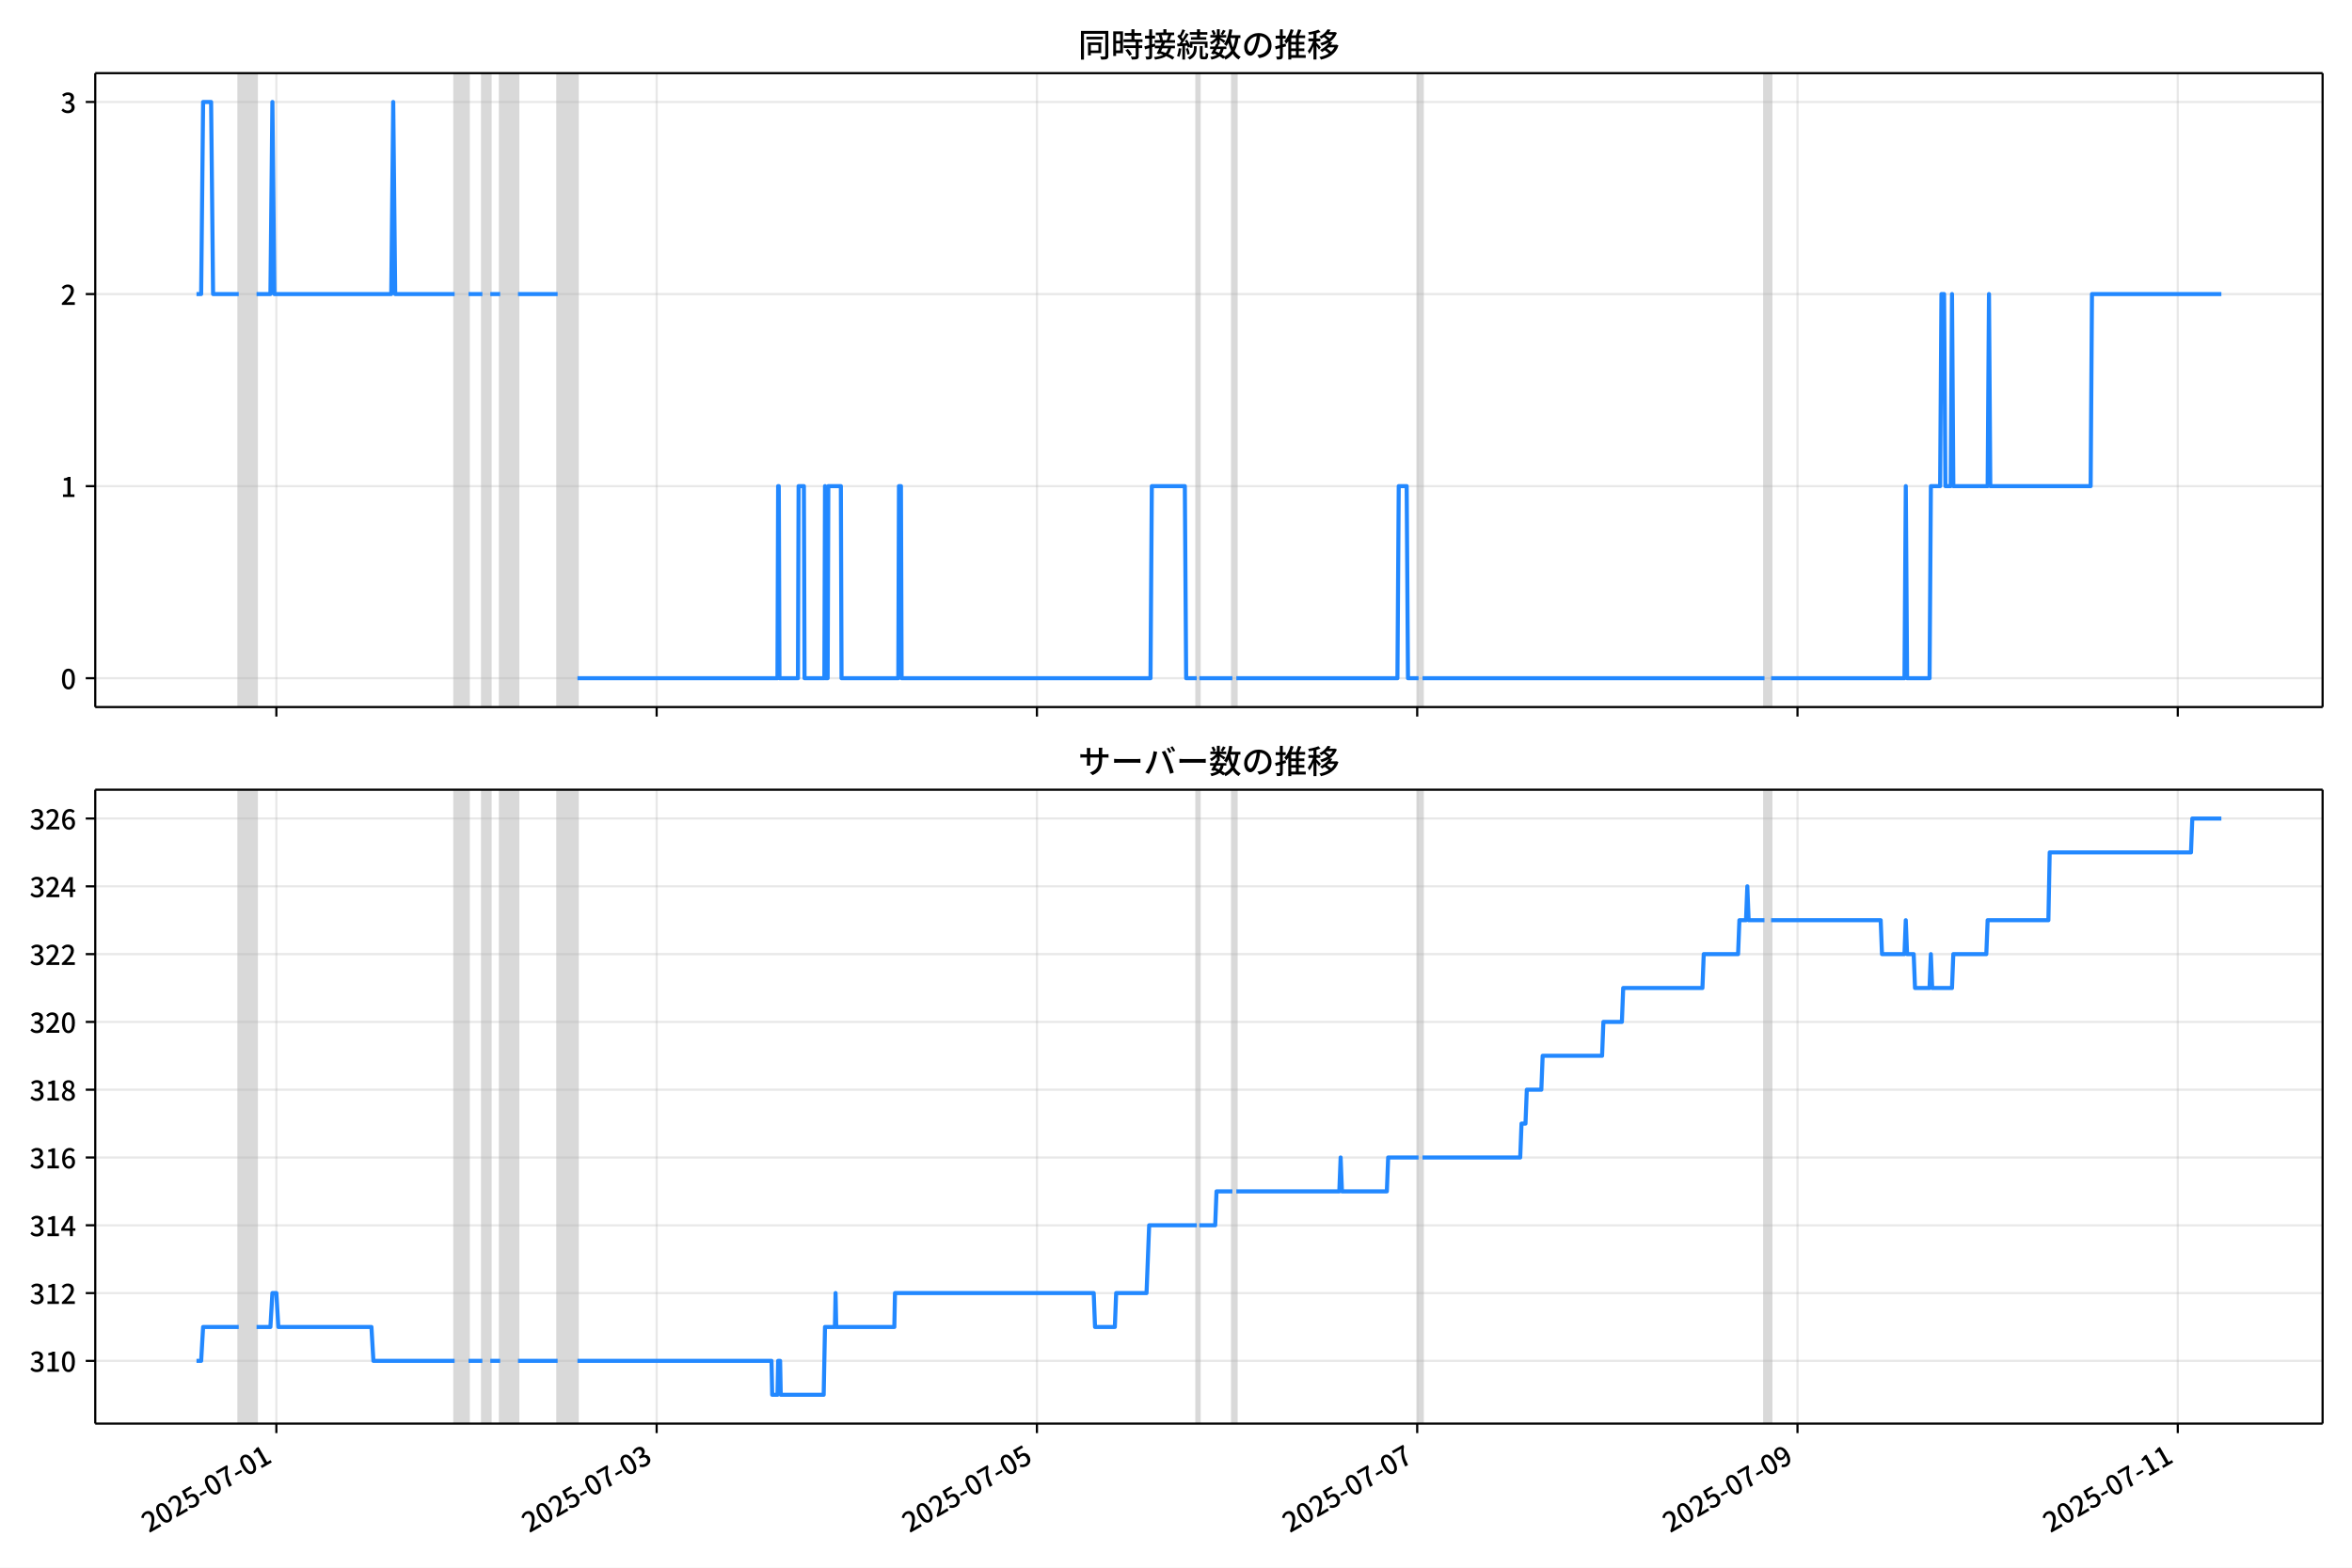
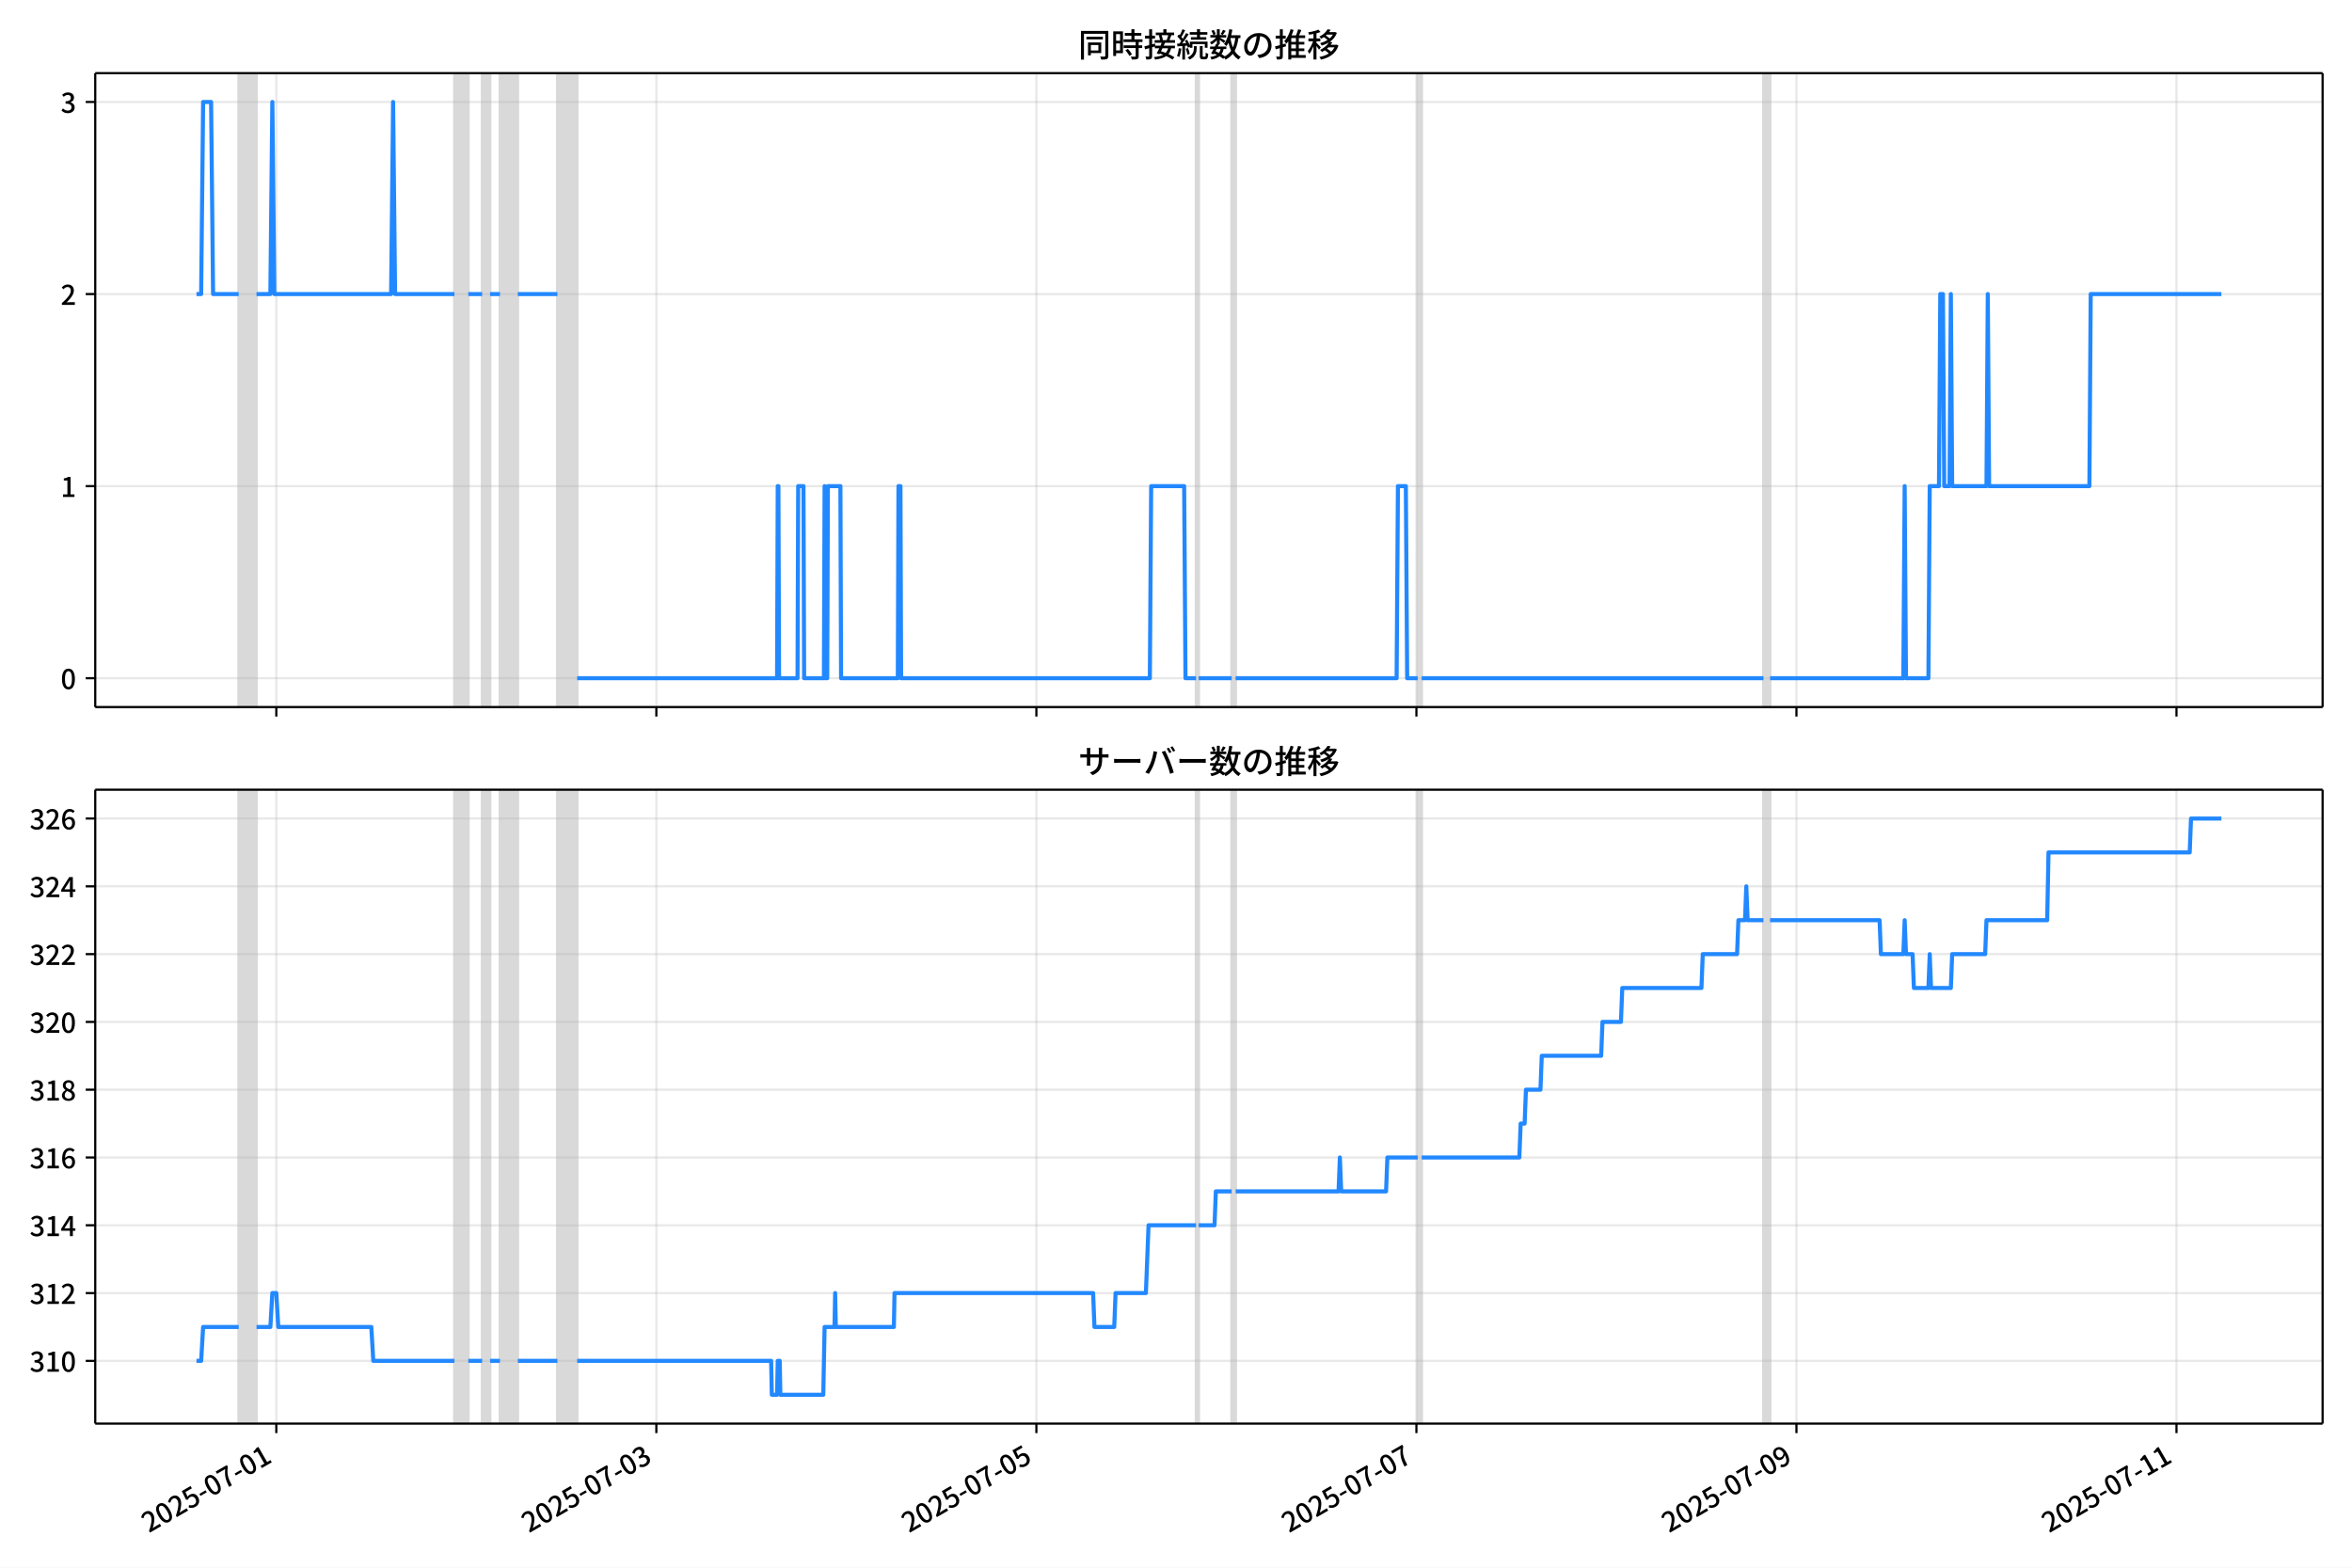
<svg xmlns="http://www.w3.org/2000/svg" xmlns:xlink="http://www.w3.org/1999/xlink" version="1.1" viewBox="0 0 864 576">
  <defs>
    <style type="text/css">*{stroke-linejoin: round; stroke-linecap: butt}</style>
  </defs>
  <g id="aa">
    <g id="ab">
      <path d="m0 576h864v-576h-864z" fill="#fff" />
    </g>
    <g id="ac">
      <g id="ad">
        <path d="m34.99 259.78h818.21v-232.9h-818.21z" fill="#fff" />
      </g>
      <g id="ae">
-         <path d="m87.696 259.78h6.548v-232.9h-6.548z" clip-path="url(#b)" fill="#808080" opacity=".3" stroke="#808080" />
+         <path d="m87.686 259.78h6.544v-232.9h-6.544z" clip-path="url(#b)" fill="#808080" opacity=".3" stroke="#808080" />
      </g>
      <g id="af">
-         <path d="m167 259.78h5.093v-232.9h-5.093z" clip-path="url(#b)" fill="#808080" opacity=".3" stroke="#808080" />
+         <path d="m166.94 259.78h5.09v-232.9h-5.09z" clip-path="url(#b)" fill="#808080" opacity=".3" stroke="#808080" />
      </g>
      <g id="ag">
-         <path d="m177.19 259.78h2.91v-232.9h-2.91z" clip-path="url(#b)" fill="#808080" opacity=".3" stroke="#808080" />
+         <path d="m177.12 259.78h2.908v-232.9h-2.908z" clip-path="url(#b)" fill="#808080" opacity=".3" stroke="#808080" />
      </g>
      <g id="ah">
-         <path d="m183.74 259.78h6.548v-232.9h-6.548z" clip-path="url(#b)" fill="#808080" opacity=".3" stroke="#808080" />
+         <path d="m183.66 259.78h6.544v-232.9h-6.544z" clip-path="url(#b)" fill="#808080" opacity=".3" stroke="#808080" />
      </g>
      <g id="ai">
-         <path d="m204.84 259.78h7.276v-232.9h-7.276z" clip-path="url(#b)" fill="#808080" opacity=".3" stroke="#808080" />
+         <path d="m204.75 259.78h7.271v-232.9h-7.271z" clip-path="url(#b)" fill="#808080" opacity=".3" stroke="#808080" />
      </g>
      <g id="aj">
-         <path d="m439.6 259.78h.97v-232.9h-.97z" clip-path="url(#b)" fill="#808080" opacity=".3" stroke="#808080" />
+         <path d="m439.37 259.78h.969v-232.9h-.969z" clip-path="url(#b)" fill="#808080" opacity=".3" stroke="#808080" />
      </g>
      <g id="ak">
-         <path d="m452.7 259.78h1.455v-232.9h-1.455z" clip-path="url(#b)" fill="#808080" opacity=".3" stroke="#808080" />
+         <path d="m452.45 259.78h1.454v-232.9h-1.454z" clip-path="url(#b)" fill="#808080" opacity=".3" stroke="#808080" />
      </g>
      <g id="al">
-         <path d="m521.09 259.78h1.455v-232.9h-1.455z" clip-path="url(#b)" fill="#808080" opacity=".3" stroke="#808080" />
+         <path d="m520.8 259.78h1.454v-232.9h-1.454z" clip-path="url(#b)" fill="#808080" opacity=".3" stroke="#808080" />
      </g>
      <g id="am">
-         <path d="m648.18 259.78h2.425v-232.9h-2.425z" clip-path="url(#b)" fill="#808080" opacity=".3" stroke="#808080" />
+         <path d="m647.8 259.78h2.424v-232.9h-2.424z" clip-path="url(#b)" fill="#808080" opacity=".3" stroke="#808080" />
      </g>
      <g id="an">
        <g id="ao">
          <g id="ap">
-             <path d="m101.52 259.78v-232.9" clip-path="url(#b)" fill="none" stroke="#b0b0b0" stroke-linecap="square" stroke-opacity=".3" stroke-width=".8" />
+             <path d="m101.5 259.78v-232.9" clip-path="url(#b)" fill="none" stroke="#b0b0b0" stroke-linecap="square" stroke-opacity=".3" stroke-width=".8" />
          </g>
          <g id="aq">
            <defs>
              <path id="f" d="m0 0v3.5" stroke="#000" stroke-width=".8" />
            </defs>
-             <use x="101.52" y="259.778" stroke="#000000" stroke-width=".8" xlink:href="#f" />
+             <use x="101.501" y="259.778" stroke="#000000" stroke-width=".8" xlink:href="#f" />
          </g>
        </g>
        <g id="ar">
          <g id="as">
-             <path d="m241.22 259.78v-232.9" clip-path="url(#b)" fill="none" stroke="#b0b0b0" stroke-linecap="square" stroke-opacity=".3" stroke-width=".8" />
+             <path d="m241.11 259.78v-232.9" clip-path="url(#b)" fill="none" stroke="#b0b0b0" stroke-linecap="square" stroke-opacity=".3" stroke-width=".8" />
          </g>
          <g id="at">
-             <use x="241.216" y="259.778" stroke="#000000" stroke-width=".8" xlink:href="#f" />
+             <use x="241.106" y="259.778" stroke="#000000" stroke-width=".8" xlink:href="#f" />
          </g>
        </g>
        <g id="au">
          <g id="av">
-             <path d="m380.91 259.78v-232.9" clip-path="url(#b)" fill="none" stroke="#b0b0b0" stroke-linecap="square" stroke-opacity=".3" stroke-width=".8" />
+             <path d="m380.71 259.78v-232.9" clip-path="url(#b)" fill="none" stroke="#b0b0b0" stroke-linecap="square" stroke-opacity=".3" stroke-width=".8" />
          </g>
          <g id="aw">
-             <use x="380.913" y="259.778" stroke="#000000" stroke-width=".8" xlink:href="#f" />
+             <use x="380.712" y="259.778" stroke="#000000" stroke-width=".8" xlink:href="#f" />
          </g>
        </g>
        <g id="ax">
          <g id="ay">
-             <path d="m520.61 259.78v-232.9" clip-path="url(#b)" fill="none" stroke="#b0b0b0" stroke-linecap="square" stroke-opacity=".3" stroke-width=".8" />
+             <path d="m520.32 259.78v-232.9" clip-path="url(#b)" fill="none" stroke="#b0b0b0" stroke-linecap="square" stroke-opacity=".3" stroke-width=".8" />
          </g>
          <g id="az">
-             <use x="520.609" y="259.778" stroke="#000000" stroke-width=".8" xlink:href="#f" />
+             <use x="520.317" y="259.778" stroke="#000000" stroke-width=".8" xlink:href="#f" />
          </g>
        </g>
        <g id="ba">
          <g id="bb">
-             <path d="m660.31 259.78v-232.9" clip-path="url(#b)" fill="none" stroke="#b0b0b0" stroke-linecap="square" stroke-opacity=".3" stroke-width=".8" />
+             <path d="m659.92 259.78v-232.9" clip-path="url(#b)" fill="none" stroke="#b0b0b0" stroke-linecap="square" stroke-opacity=".3" stroke-width=".8" />
          </g>
          <g id="bc">
-             <use x="660.305" y="259.778" stroke="#000000" stroke-width=".8" xlink:href="#f" />
+             <use x="659.922" y="259.778" stroke="#000000" stroke-width=".8" xlink:href="#f" />
          </g>
        </g>
        <g id="bd">
          <g id="be">
-             <path d="m800 259.78v-232.9" clip-path="url(#b)" fill="none" stroke="#b0b0b0" stroke-linecap="square" stroke-opacity=".3" stroke-width=".8" />
+             <path d="m799.53 259.78v-232.9" clip-path="url(#b)" fill="none" stroke="#b0b0b0" stroke-linecap="square" stroke-opacity=".3" stroke-width=".8" />
          </g>
          <g id="bf">
-             <use x="800.002" y="259.778" stroke="#000000" stroke-width=".8" xlink:href="#f" />
+             <use x="799.527" y="259.778" stroke="#000000" stroke-width=".8" xlink:href="#f" />
          </g>
        </g>
      </g>
      <g id="bg">
        <g id="bh">
          <g id="bi">
            <path d="m34.99 249.19h818.21" clip-path="url(#b)" fill="none" stroke="#b0b0b0" stroke-linecap="square" stroke-opacity=".3" stroke-width=".8" />
          </g>
          <g id="bj">
            <defs>
              <path id="e" d="m0 0h-3.5" stroke="#000" stroke-width=".8" />
            </defs>
            <use x="34.99" y="249.191" stroke="#000000" stroke-width=".8" xlink:href="#e" />
          </g>
          <g id="bk">
            <g transform="translate(22.29 253.18) scale(.1 -.1)">
              <defs>
                <path id="c" transform="scale(.015625)" d="m1830-90q-460 0-806 275-346 276-535 823-188 547-188 1366 0 820 188 1357 189 538 535 803 346 266 806 266 461 0 800-269 340-269 528-803 189-534 189-1354 0-819-189-1366-188-547-528-823-339-275-800-275zm0 589q237 0 422 185 186 186 288 599 103 413 103 1091 0 679-103 1082-102 403-288 582-185 180-422 180-236 0-422-180-186-179-292-582-105-403-105-1082 0-678 105-1091 106-413 292-599 186-185 422-185z" />
              </defs>
              <use xlink:href="#c" />
            </g>
          </g>
        </g>
        <g id="bl">
          <g id="bm">
            <path d="m34.99 178.62h818.21" clip-path="url(#b)" fill="none" stroke="#b0b0b0" stroke-linecap="square" stroke-opacity=".3" stroke-width=".8" />
          </g>
          <g id="bn">
            <use x="34.99" y="178.616" stroke="#000000" stroke-width=".8" xlink:href="#e" />
          </g>
          <g id="bo">
            <g transform="translate(22.29 182.6) scale(.1 -.1)">
              <defs>
                <path id="i" transform="scale(.015625)" d="m544 0v608h1037v3277h-845v467q333 58 579 147 247 90 451 218h557v-4109h915v-608h-2694z" />
              </defs>
              <use xlink:href="#i" />
            </g>
          </g>
        </g>
        <g id="bp">
          <g id="bq">
            <path d="m34.99 108.04h818.21" clip-path="url(#b)" fill="none" stroke="#b0b0b0" stroke-linecap="square" stroke-opacity=".3" stroke-width=".8" />
          </g>
          <g id="br">
            <use x="34.99" y="108.041" stroke="#000000" stroke-width=".8" xlink:href="#e" />
          </g>
          <g id="bs">
            <g transform="translate(22.29 112.03) scale(.1 -.1)">
              <defs>
                <path id="d" transform="scale(.015625)" d="m282 0v429q697 621 1164 1136 468 515 701 956 234 442 234 826 0 256-87 451-86 196-262 301-176 106-445 106-275 0-506-151-230-150-422-368l-416 410q301 333 637 518 336 186 803 186 429 0 749-176t496-493 176-745q0-455-224-919t-615-935q-390-470-889-950 186 20 394 36t374 16h1184v-634h-3046z" />
              </defs>
              <use xlink:href="#d" />
            </g>
          </g>
        </g>
        <g id="bt">
          <g id="bu">
            <path d="m34.99 37.466h818.21" clip-path="url(#b)" fill="none" stroke="#b0b0b0" stroke-linecap="square" stroke-opacity=".3" stroke-width=".8" />
          </g>
          <g id="bv">
            <use x="34.99" y="37.466" stroke="#000000" stroke-width=".8" xlink:href="#e" />
          </g>
          <g id="bw">
            <g transform="translate(22.29 41.451) scale(.1 -.1)">
              <defs>
                <path id="h" transform="scale(.015625)" d="m1715-90q-371 0-656 90t-503 240q-217 150-377 323l359 474q211-205 479-359 269-153 634-153 269 0 467 92 199 93 311 266t112 423q0 256-125 451t-429 300q-304 106-835 106v551q467 0 732 105 266 106 384 291 119 186 119 423 0 307-192 489-192 183-531 183-269 0-503-119-233-118-438-316l-384 460q282 256 614 413 333 157 737 157 422 0 748-144 327-144 512-413 186-269 186-659 0-403-221-685-221-281-592-422v-26q269-70 490-227t349-400 128-557q0-422-215-726-214-304-573-468-358-163-787-163z" />
              </defs>
              <use xlink:href="#h" />
            </g>
          </g>
        </g>
      </g>
      <g id="bx">
-         <path d="m72.181 108.04h1.708l.726-70.575h2.935l.729 70.575h9.417m6.548 0h5.093l.728-70.575.728 70.575h42.928l.728-70.575.728 70.575h21.828m5.093 0h5.093m2.91 0h3.638m6.548 0h14.552m7.276 141.15h73.486l.243-70.575h.243l.243 70.575h6.791l.243-70.575h1.94l.243 70.575h7.276l.243-70.575.243 70.575h.728l.243-70.575h4.608l.243 70.575h20.857l.243-70.575h.728l.243 70.575h91.433l.485-70.575h12.126l.485 70.575h3.881m.97 0h12.126m1.455 0h59.177l.485-70.575h2.91l.485 70.575h3.881m1.455 0h125.63m2.425 0h48.991l.485-70.575.485 70.575h8.246l.485-70.575h3.395l.485-70.575h.97l.485 70.575h1.94l.485-70.575.485 70.575h12.611l.485-70.575.485 70.575h36.864l.485-70.575h47.536v0" clip-path="url(#b)" fill="none" stroke="#28f" stroke-linecap="square" stroke-width="1.5" />
+         <path d="m72.181 108.04h1.707l.726-70.575h2.933l.729 70.575h9.41m6.544 0h5.09l.727-70.575.727 70.575h42.9l.727-70.575.727 70.575h21.813m5.09 0h5.09m2.908 0h3.636m6.544 0h14.542m7.271 141.15h73.438l.242-70.575h.242l.242 70.575h6.786l.242-70.575h1.939l.242 70.575h7.271l.242-70.575.242 70.575h.727l.242-70.575h4.605l.242 70.575h20.844l.242-70.575h.727l.242 70.575h91.374l.485-70.575h12.119l.485 70.575h3.878m.969 0h12.119m1.454 0h59.138l.485-70.575h2.908l.485 70.575h3.878m1.454 0h125.55m2.424 0h48.959l.485-70.575.485 70.575h8.241l.485-70.575h3.393l.485-70.575h.969l.485 70.575h1.939l.485-70.575.485 70.575h12.603l.485-70.575.485 70.575h36.84l.485-70.575h47.989v0" clip-path="url(#b)" fill="none" stroke="#28f" stroke-linecap="square" stroke-width="1.5" />
      </g>
      <g id="by">
        <path d="m34.99 259.78v-232.9" fill="none" stroke="#000" stroke-linecap="square" stroke-width=".8" />
      </g>
      <g id="bz">
        <path d="m853.2 259.78v-232.9" fill="none" stroke="#000" stroke-linecap="square" stroke-width=".8" />
      </g>
      <g id="ca">
        <path d="m34.99 259.78h818.21" fill="none" stroke="#000" stroke-linecap="square" stroke-width=".8" />
      </g>
      <g id="cb">
        <path d="m34.99 26.88h818.21" fill="none" stroke="#000" stroke-linecap="square" stroke-width=".8" />
      </g>
      <g id="cc">
        <g transform="translate(396.1 20.88) scale(.12 -.12)">
          <defs>
            <path id="v" transform="scale(.015625)" d="m1587 3936h3232v-518h-3232v518zm320-1114h557v-2534h-557v2534zm301 0h2291v-2086h-2291v512h1734v1069h-1734v505zm-1683 2260h5113v-570h-4524v-5056h-589v5626zm4768 0h595v-4896q0-250-67-397t-227-218q-160-77-426-96t-675-19q-13 83-45 192t-77 218q-45 108-89 185 281-13 527-13 247 0 330 0 83 7 118 42 36 35 36 112v4890z" />
            <path id="t" transform="scale(.015625)" d="m2714 4672h3238v-525h-3238v525zm-244-1235h3712v-538h-3712v538zm20-1184h3635v-531h-3635v531zm1523 3155h595v-2310h-595v2310zm832-2451h589v-2823q0-230-61-364-61-135-227-199-167-70-423-86t-633-16q-20 121-78 285-57 163-121 284 275-6 509-9t310-3q77 6 106 28 29 23 29 93v2810zm-2023-1677 487 282q153-160 313-352t294-381q135-189 206-343l-519-313q-64 153-189 348-124 196-278 394-154 199-314 365zm-2086 3718h1619v-4281h-1619v544h1056v3187h-1056v550zm32-1843h1293v-537h-1293v537zm-320 1843h563v-4832h-563v4832z" />
            <path id="u" transform="scale(.015625)" d="m3866 5408h614v-870h-614v870zm-1479-653h3597v-518h-3597v518zm-230-1485h4e3v-518h-4e3v518zm825 922 519 102q64-160 121-342 58-182 96-352 39-170 45-304l-544-128q-6 134-42 313-35 180-83 365-48 186-112 346zm1856 109 589-71q-96-275-202-557-105-281-195-486l-518 77q58 147 122 329 64 183 118 372t86 336zm-2643-2106h3943v-518h-3943v518zm1408 685 602-115q-167-371-362-784t-390-797-362-685l-525 179q160 288 346 666t368 784 323 752zm-659-2157 358 403q352-102 733-240 381-137 752-304 371-166 697-336 327-169 558-329l-384-461q-218 160-532 336-313 176-685 345-371 170-755 323-384 154-742 263zm1894 1114 583-71q-122-550-353-944-230-393-604-662t-922-435q-547-167-1296-269-25 128-93 269-67 141-137 230 678 64 1168 192t819 349q330 221 531 550 202 330 304 791zm-4684 217q396 90 953 240 557 151 1120 311l77-544q-525-154-1053-311-528-156-963-284l-134 588zm121 2093h1965v-563h-1965v563zm819 1248h576v-5229q0-236-51-374t-192-208q-141-77-355-99-214-23-541-16-13 115-64 288t-109 294q205-6 381-6t234 0q64 0 92 28 29 29 29 93v5229z" />
            <path id="s" transform="scale(.015625)" d="m4058 5408h595v-1798h-595v1798zm-1415-563h3443v-499h-3443v499zm231-992h3008v-499h-3008v499zm-224-877h3475v-1203h-531v729h-2432v-729h-512v1203zm1964-877h551v-1881q0-122 22-157 23-35 106-35 25 0 92 0 68 0 135 0t99 0q51 0 83 54t45 224 19 515q90-70 234-131t259-93q-19-429-83-662-64-234-183-326-118-93-316-93-39 0-103 0t-134 0-138 0q-67 0-99 0-237 0-365 64t-176 218q-48 153-48 422v1881zm-1164-6h550v-455q0-243-48-528-48-284-186-579-137-294-409-572-272-279-727-503-70 90-192 208-121 118-230 195 416 205 665 438 250 234 371 474 122 240 164 467 42 228 42 413v442zm-2240 3309 524-192q-121-244-259-503-137-259-275-496t-259-416l-410 173q122 186 246 438 125 253 240 515 116 263 193 481zm716-743 500-230q-224-359-496-756-272-396-548-764-275-368-518-650l-358 205q179 211 377 483 199 272 387 569 189 298 358 592 170 295 298 551zm-1721-665 307 403q166-154 339-340 173-185 320-364t224-327l-326-460q-77 160-218 348-141 189-314 384-172 196-332 356zm1485-832 435 179q128-211 249-458 122-246 215-474 93-227 137-412l-473-211q-32 185-119 422-86 237-201 486-115 250-243 468zm-1530-583q422 26 998 54 576 29 1184 68l7-499q-570-45-1127-84-556-38-992-70l-70 531zm1702-992 436 135q121-276 214-596t118-556l-454-148q-26 237-112 563-86 327-202 602zm-1363 109 499-83q-57-455-163-897-105-441-253-748-51 32-134 73-83 42-170 83-86 42-144 62 148 294 234 697t131 813zm691 627h525v-2861h-525v2861z" />
            <path id="m" transform="scale(.015625)" d="m224 2022h3187v-499h-3187v499zm51 2247h3111v-487h-3111v487zm1127-1735 563-121q-154-320-333-672t-352-679q-173-326-326-582l-532 173q148 243 324 566t345 669q170 346 311 646zm934-832 563-64q-89-480-262-838t-461-614-701-432-976-298q-25 128-99 269t-157 237q659 102 1085 303 426 202 666 554t342 883zm422 3597 519-211q-147-218-298-436-150-217-278-377l-403 186q121 173 252 413 132 240 208 425zm-1203 109h563v-2957h-563v2957zm-1075-320 448 186q134-192 246-420 112-227 157-393l-467-211q-38 172-147 406t-237 432zm1094-1050 397-236q-160-263-400-529-240-265-519-489-278-224-553-378-51 103-141 237-89 135-179 218 269 109 534 294 266 186 493 416 228 231 368 467zm487-204q83-45 246-145 163-99 352-211t346-211 221-150l-327-423q-83 77-230 198-147 122-317 253-170 132-327 250-156 119-259 189l295 250zm1798 396h2311v-556h-2311v556zm115 1178 615-90q-103-640-263-1235t-384-1101q-224-505-512-889-44 57-134 134t-186 157-166 125q275 339 473 796 199 458 340 995 141 538 217 1108zm1223-1510 614-58q-147-1101-445-1940-297-838-813-1443-515-604-1321-1014-26 71-90 177-64 105-134 208-70 102-128 159 742 346 1212 880 471 535 730 1290 260 755 375 1741zm-1005-135q134-851 387-1597 253-745 659-1305 407-560 1002-874-70-57-154-150-83-93-154-189-70-96-121-179-633 371-1056 988-422 618-688 1434-265 816-425 1783l550 89zm-3309-3065 327 416q377-148 754-330 378-182 701-378 324-195 548-368l-416-435q-211 179-519 378-307 198-666 383-358 186-729 334z" />
            <path id="r" transform="scale(.015625)" d="m3686 4378q-64-493-163-1041-99-547-265-1084-192-653-432-1104t-522-688-595-237q-320 0-596 221-275 221-448 621-172 400-172 931 0 537 220 1017 221 480 611 851 391 372 909 583 519 211 1121 211 576 0 1040-186 464-185 793-515 330-329 502-771 173-441 173-941 0-672-278-1194-278-521-816-851-538-329-1318-444l-378 601q166 20 307 42t263 48q307 70 585 217 279 148 496 375 218 227 342 534 125 308 125 692t-122 713q-121 330-358 573-236 243-582 380-346 138-781 138-525 0-935-186-409-185-694-489-284-304-432-656-147-352-147-678 0-365 89-605 90-240 224-355 135-115 276-115t288 144 297 457q151 314 298 800 147 461 246 982 100 522 145 1021l684-12z" />
            <path id="n" transform="scale(.015625)" d="m2995 2925h2893v-519h-2893v519zm0-1280h2893v-519h-2893v519zm-64-1299h3232v-557h-3232v557zm1312 3577h563v-3763h-563v3763zm429 1466 634-141q-154-390-340-794-185-403-339-684l-512 140q103 199 208 458 106 259 195 528 90 269 154 493zm-1472 25 582-147q-153-518-371-1018-217-499-483-931t-573-758q-38 64-109 160-70 96-147 198-77 103-141 160 416 416 733 1034t509 1302zm128-1203h2720v-537h-2720v-4205h-582v4422l313 320h269zm-3174-2157q396 90 953 240 557 151 1120 311l77-544q-525-154-1053-311-528-156-963-284l-134 588zm121 2093h1965v-563h-1965v563zm819 1248h576v-5229q0-236-51-374t-192-208q-141-77-355-99-214-23-541-16-13 115-64 288t-109 294q205-6 381-6t234 0q64 0 92 28 29 29 29 93v5229z" />
            <path id="l" transform="scale(.015625)" d="m4051 5402 595-109q-281-493-729-941t-1107-806q-39 64-106 144t-141 153q-73 74-137 119 608 288 1011 678t614 762zm-77-557h1511v-493h-1863l352 493zm1293 0h109l109 25 384-179q-192-505-496-905t-695-701q-390-301-845-519-454-217-947-358-44 109-137 253t-176 227q448 109 867 294 419 186 777 445 359 259 631 592t419 730v96zm-1990-954 377 307q167-96 336-218 170-121 320-249 151-128 247-237l-397-332q-90 108-237 236t-317 259q-169 132-329 234zm1107-934 595-109q-307-538-803-1031-496-492-1232-876-38 64-102 144t-138 156q-74 77-138 116 455 217 807 483t604 554q253 288 407 563zm-90-589h1460v-506h-1818l358 506zm1268 0h121l109 26 384-167q-192-614-531-1075t-787-794q-448-332-983-553-534-221-1129-355-45 115-132 269-86 153-176 249 551 96 1043 285 493 189 903 473 410 285 714 669t464 883v90zm-2132-1056 410 339q186-102 384-237 198-134 371-275t282-269l-435-371q-103 128-270 272-166 144-361 288t-381 253zm-2150 3533h589v-5376h-589v5376zm-992-1242h2336v-569h-2336v569zm1024-224 365-160q-96-339-231-707-134-368-291-727-157-358-336-672-179-313-365-537-44 128-134 291t-160 272q173 192 339 457 167 266 323 570 157 304 282 618t208 595zm941 1946 416-467q-314-122-695-221-380-99-784-173-403-74-780-131-20 102-71 236-51 135-102 231 358 58 732 138 375 80 711 179t573 208zm-397-2579q58-45 179-170 122-125 266-266 144-140 259-265t160-183l-352-473q-58 102-157 255-99 154-218 317-118 164-227 311-108 147-185 237l275 237z" />
          </defs>
          <use xlink:href="#v" />
          <use transform="translate(100)" xlink:href="#t" />
          <use transform="translate(200)" xlink:href="#u" />
          <use transform="translate(300)" xlink:href="#s" />
          <use transform="translate(400)" xlink:href="#m" />
          <use transform="translate(500)" xlink:href="#r" />
          <use transform="translate(600)" xlink:href="#n" />
          <use transform="translate(700)" xlink:href="#l" />
        </g>
      </g>
    </g>
    <g id="cd">
      <g id="ce">
        <path d="m34.99 523.06h818.21v-232.9h-818.21z" fill="#fff" />
      </g>
      <g id="cf">
-         <path d="m87.696 523.06h6.548v-232.9h-6.548z" clip-path="url(#a)" fill="#808080" opacity=".3" stroke="#808080" />
+         <path d="m87.686 523.06h6.544v-232.9h-6.544z" clip-path="url(#a)" fill="#808080" opacity=".3" stroke="#808080" />
      </g>
      <g id="cg">
-         <path d="m167 523.06h5.093v-232.9h-5.093z" clip-path="url(#a)" fill="#808080" opacity=".3" stroke="#808080" />
+         <path d="m166.94 523.06h5.09v-232.9h-5.09z" clip-path="url(#a)" fill="#808080" opacity=".3" stroke="#808080" />
      </g>
      <g id="ch">
-         <path d="m177.19 523.06h2.91v-232.9h-2.91z" clip-path="url(#a)" fill="#808080" opacity=".3" stroke="#808080" />
+         <path d="m177.12 523.06h2.908v-232.9h-2.908z" clip-path="url(#a)" fill="#808080" opacity=".3" stroke="#808080" />
      </g>
      <g id="ci">
-         <path d="m183.74 523.06h6.548v-232.9h-6.548z" clip-path="url(#a)" fill="#808080" opacity=".3" stroke="#808080" />
+         <path d="m183.66 523.06h6.544v-232.9h-6.544z" clip-path="url(#a)" fill="#808080" opacity=".3" stroke="#808080" />
      </g>
      <g id="cj">
-         <path d="m204.84 523.06h7.276v-232.9h-7.276z" clip-path="url(#a)" fill="#808080" opacity=".3" stroke="#808080" />
+         <path d="m204.75 523.06h7.271v-232.9h-7.271z" clip-path="url(#a)" fill="#808080" opacity=".3" stroke="#808080" />
      </g>
      <g id="ck">
-         <path d="m439.6 523.06h.97v-232.9h-.97z" clip-path="url(#a)" fill="#808080" opacity=".3" stroke="#808080" />
+         <path d="m439.37 523.06h.969v-232.9h-.969z" clip-path="url(#a)" fill="#808080" opacity=".3" stroke="#808080" />
      </g>
      <g id="cl">
-         <path d="m452.7 523.06h1.455v-232.9h-1.455z" clip-path="url(#a)" fill="#808080" opacity=".3" stroke="#808080" />
+         <path d="m452.45 523.06h1.454v-232.9h-1.454z" clip-path="url(#a)" fill="#808080" opacity=".3" stroke="#808080" />
      </g>
      <g id="cm">
-         <path d="m521.09 523.06h1.455v-232.9h-1.455z" clip-path="url(#a)" fill="#808080" opacity=".3" stroke="#808080" />
+         <path d="m520.8 523.06h1.454v-232.9h-1.454z" clip-path="url(#a)" fill="#808080" opacity=".3" stroke="#808080" />
      </g>
      <g id="cn">
-         <path d="m648.18 523.06h2.425v-232.9h-2.425z" clip-path="url(#a)" fill="#808080" opacity=".3" stroke="#808080" />
+         <path d="m647.8 523.06h2.424v-232.9h-2.424z" clip-path="url(#a)" fill="#808080" opacity=".3" stroke="#808080" />
      </g>
      <g id="co">
        <g id="cp">
          <g id="cq">
-             <path d="m101.52 523.06v-232.9" clip-path="url(#a)" fill="none" stroke="#b0b0b0" stroke-linecap="square" stroke-opacity=".3" stroke-width=".8" />
+             <path d="m101.5 523.06v-232.9" clip-path="url(#a)" fill="none" stroke="#b0b0b0" stroke-linecap="square" stroke-opacity=".3" stroke-width=".8" />
          </g>
          <g id="cr">
-             <use x="101.52" y="523.055" stroke="#000000" stroke-width=".8" xlink:href="#f" />
+             <use x="101.501" y="523.055" stroke="#000000" stroke-width=".8" xlink:href="#f" />
          </g>
          <g id="cs">
-             <g transform="translate(54.73 563.33) rotate(-30) scale(.1 -.1)">
+             <g transform="translate(54.711 563.33) rotate(-30) scale(.1 -.1)">
              <defs>
                <path id="k" transform="scale(.015625)" d="m1715-90q-365 0-653 90t-506 237q-217 147-383 307l352 480q134-134 294-246t361-183q202-70 452-70 262 0 473 118 212 119 333 346 122 227 122 541 0 460-247 716-246 256-649 256-224 0-384-64t-365-198l-365 237 141 2240h2387v-627h-1747l-109-1204q154 77 307 118 154 42 340 42 397 0 723-160t518-490q192-329 192-847 0-519-224-887t-586-560q-361-192-777-192z" />
                <path id="g" transform="scale(.015625)" d="m301 1536v544h1689v-544h-1689z" />
                <path id="j" transform="scale(.015625)" d="m1235 0q32 646 109 1187t224 1024 384 941 576 938h-2208v627h3027v-455q-409-512-665-989-256-476-397-969t-205-1053-90-1251h-755z" />
              </defs>
              <use xlink:href="#d" />
              <use transform="translate(57)" xlink:href="#c" />
              <use transform="translate(114)" xlink:href="#d" />
              <use transform="translate(171)" xlink:href="#k" />
              <use transform="translate(228)" xlink:href="#g" />
              <use transform="translate(263.7)" xlink:href="#c" />
              <use transform="translate(320.7)" xlink:href="#j" />
              <use transform="translate(377.7)" xlink:href="#g" />
              <use transform="translate(413.4)" xlink:href="#c" />
              <use transform="translate(470.4)" xlink:href="#i" />
            </g>
          </g>
        </g>
        <g id="ct">
          <g id="cu">
-             <path d="m241.22 523.06v-232.9" clip-path="url(#a)" fill="none" stroke="#b0b0b0" stroke-linecap="square" stroke-opacity=".3" stroke-width=".8" />
+             <path d="m241.11 523.06v-232.9" clip-path="url(#a)" fill="none" stroke="#b0b0b0" stroke-linecap="square" stroke-opacity=".3" stroke-width=".8" />
          </g>
          <g id="cv">
-             <use x="241.216" y="523.055" stroke="#000000" stroke-width=".8" xlink:href="#f" />
+             <use x="241.106" y="523.055" stroke="#000000" stroke-width=".8" xlink:href="#f" />
          </g>
          <g id="cw">
-             <g transform="translate(194.43 563.33) rotate(-30) scale(.1 -.1)">
+             <g transform="translate(194.32 563.33) rotate(-30) scale(.1 -.1)">
              <use xlink:href="#d" />
              <use transform="translate(57)" xlink:href="#c" />
              <use transform="translate(114)" xlink:href="#d" />
              <use transform="translate(171)" xlink:href="#k" />
              <use transform="translate(228)" xlink:href="#g" />
              <use transform="translate(263.7)" xlink:href="#c" />
              <use transform="translate(320.7)" xlink:href="#j" />
              <use transform="translate(377.7)" xlink:href="#g" />
              <use transform="translate(413.4)" xlink:href="#c" />
              <use transform="translate(470.4)" xlink:href="#h" />
            </g>
          </g>
        </g>
        <g id="cx">
          <g id="cy">
-             <path d="m380.91 523.06v-232.9" clip-path="url(#a)" fill="none" stroke="#b0b0b0" stroke-linecap="square" stroke-opacity=".3" stroke-width=".8" />
+             <path d="m380.71 523.06v-232.9" clip-path="url(#a)" fill="none" stroke="#b0b0b0" stroke-linecap="square" stroke-opacity=".3" stroke-width=".8" />
          </g>
          <g id="cz">
-             <use x="380.913" y="523.055" stroke="#000000" stroke-width=".8" xlink:href="#f" />
+             <use x="380.712" y="523.055" stroke="#000000" stroke-width=".8" xlink:href="#f" />
          </g>
          <g id="da">
-             <g transform="translate(334.12 563.33) rotate(-30) scale(.1 -.1)">
+             <g transform="translate(333.92 563.33) rotate(-30) scale(.1 -.1)">
              <use xlink:href="#d" />
              <use transform="translate(57)" xlink:href="#c" />
              <use transform="translate(114)" xlink:href="#d" />
              <use transform="translate(171)" xlink:href="#k" />
              <use transform="translate(228)" xlink:href="#g" />
              <use transform="translate(263.7)" xlink:href="#c" />
              <use transform="translate(320.7)" xlink:href="#j" />
              <use transform="translate(377.7)" xlink:href="#g" />
              <use transform="translate(413.4)" xlink:href="#c" />
              <use transform="translate(470.4)" xlink:href="#k" />
            </g>
          </g>
        </g>
        <g id="db">
          <g id="dc">
-             <path d="m520.61 523.06v-232.9" clip-path="url(#a)" fill="none" stroke="#b0b0b0" stroke-linecap="square" stroke-opacity=".3" stroke-width=".8" />
+             <path d="m520.32 523.06v-232.9" clip-path="url(#a)" fill="none" stroke="#b0b0b0" stroke-linecap="square" stroke-opacity=".3" stroke-width=".8" />
          </g>
          <g id="dd">
-             <use x="520.609" y="523.055" stroke="#000000" stroke-width=".8" xlink:href="#f" />
+             <use x="520.317" y="523.055" stroke="#000000" stroke-width=".8" xlink:href="#f" />
          </g>
          <g id="de">
-             <g transform="translate(473.82 563.33) rotate(-30) scale(.1 -.1)">
+             <g transform="translate(473.53 563.33) rotate(-30) scale(.1 -.1)">
              <use xlink:href="#d" />
              <use transform="translate(57)" xlink:href="#c" />
              <use transform="translate(114)" xlink:href="#d" />
              <use transform="translate(171)" xlink:href="#k" />
              <use transform="translate(228)" xlink:href="#g" />
              <use transform="translate(263.7)" xlink:href="#c" />
              <use transform="translate(320.7)" xlink:href="#j" />
              <use transform="translate(377.7)" xlink:href="#g" />
              <use transform="translate(413.4)" xlink:href="#c" />
              <use transform="translate(470.4)" xlink:href="#j" />
            </g>
          </g>
        </g>
        <g id="df">
          <g id="dg">
-             <path d="m660.31 523.06v-232.9" clip-path="url(#a)" fill="none" stroke="#b0b0b0" stroke-linecap="square" stroke-opacity=".3" stroke-width=".8" />
+             <path d="m659.92 523.06v-232.9" clip-path="url(#a)" fill="none" stroke="#b0b0b0" stroke-linecap="square" stroke-opacity=".3" stroke-width=".8" />
          </g>
          <g id="dh">
-             <use x="660.305" y="523.055" stroke="#000000" stroke-width=".8" xlink:href="#f" />
+             <use x="659.922" y="523.055" stroke="#000000" stroke-width=".8" xlink:href="#f" />
          </g>
          <g id="di">
-             <g transform="translate(613.52 563.33) rotate(-30) scale(.1 -.1)">
+             <g transform="translate(613.13 563.33) rotate(-30) scale(.1 -.1)">
              <defs>
                <path id="w" transform="scale(.015625)" d="m1562-90q-410 0-708 150-297 151-502 356l403 461q141-160 346-256t422-96q224 0 425 102 202 103 352 333 151 230 237 614 87 384 87 941 0 589-115 970t-323 563-496 182q-205 0-372-118-166-118-262-336t-96-525q0-301 86-512 87-211 259-323 173-112 417-112 224 0 460 141 237 141 448 461l32-544q-134-180-313-314t-371-208-384-74q-391 0-689 166-297 167-467 496-169 330-169 823 0 467 195 816t515 541 698 192q339 0 636-138 298-137 519-419 221-281 349-710t128-1018q0-691-141-1187t-391-807q-249-310-563-461-313-150-652-150z" />
              </defs>
              <use xlink:href="#d" />
              <use transform="translate(57)" xlink:href="#c" />
              <use transform="translate(114)" xlink:href="#d" />
              <use transform="translate(171)" xlink:href="#k" />
              <use transform="translate(228)" xlink:href="#g" />
              <use transform="translate(263.7)" xlink:href="#c" />
              <use transform="translate(320.7)" xlink:href="#j" />
              <use transform="translate(377.7)" xlink:href="#g" />
              <use transform="translate(413.4)" xlink:href="#c" />
              <use transform="translate(470.4)" xlink:href="#w" />
            </g>
          </g>
        </g>
        <g id="dj">
          <g id="dk">
-             <path d="m800 523.06v-232.9" clip-path="url(#a)" fill="none" stroke="#b0b0b0" stroke-linecap="square" stroke-opacity=".3" stroke-width=".8" />
+             <path d="m799.53 523.06v-232.9" clip-path="url(#a)" fill="none" stroke="#b0b0b0" stroke-linecap="square" stroke-opacity=".3" stroke-width=".8" />
          </g>
          <g id="dl">
-             <use x="800.002" y="523.055" stroke="#000000" stroke-width=".8" xlink:href="#f" />
+             <use x="799.527" y="523.055" stroke="#000000" stroke-width=".8" xlink:href="#f" />
          </g>
          <g id="dm">
-             <g transform="translate(753.21 563.33) rotate(-30) scale(.1 -.1)">
+             <g transform="translate(752.74 563.33) rotate(-30) scale(.1 -.1)">
              <use xlink:href="#d" />
              <use transform="translate(57)" xlink:href="#c" />
              <use transform="translate(114)" xlink:href="#d" />
              <use transform="translate(171)" xlink:href="#k" />
              <use transform="translate(228)" xlink:href="#g" />
              <use transform="translate(263.7)" xlink:href="#c" />
              <use transform="translate(320.7)" xlink:href="#j" />
              <use transform="translate(377.7)" xlink:href="#g" />
              <use transform="translate(413.4)" xlink:href="#i" />
              <use transform="translate(470.4)" xlink:href="#i" />
            </g>
          </g>
        </g>
      </g>
      <g id="dn">
        <g id="do">
          <g id="dp">
            <path d="m34.99 500.01h818.21" clip-path="url(#a)" fill="none" stroke="#b0b0b0" stroke-linecap="square" stroke-opacity=".3" stroke-width=".8" />
          </g>
          <g id="dq">
            <use x="34.99" y="500.015" stroke="#000000" stroke-width=".8" xlink:href="#e" />
          </g>
          <g id="dr">
            <g transform="translate(10.89 504) scale(.1 -.1)">
              <use xlink:href="#h" />
              <use transform="translate(57)" xlink:href="#i" />
              <use transform="translate(114)" xlink:href="#c" />
            </g>
          </g>
        </g>
        <g id="ds">
          <g id="dt">
            <path d="m34.99 475.11h818.21" clip-path="url(#a)" fill="none" stroke="#b0b0b0" stroke-linecap="square" stroke-opacity=".3" stroke-width=".8" />
          </g>
          <g id="du">
            <use x="34.99" y="475.106" stroke="#000000" stroke-width=".8" xlink:href="#e" />
          </g>
          <g id="dv">
            <g transform="translate(10.89 479.09) scale(.1 -.1)">
              <use xlink:href="#h" />
              <use transform="translate(57)" xlink:href="#i" />
              <use transform="translate(114)" xlink:href="#d" />
            </g>
          </g>
        </g>
        <g id="dw">
          <g id="dx">
            <path d="m34.99 450.2h818.21" clip-path="url(#a)" fill="none" stroke="#b0b0b0" stroke-linecap="square" stroke-opacity=".3" stroke-width=".8" />
          </g>
          <g id="dy">
            <use x="34.99" y="450.197" stroke="#000000" stroke-width=".8" xlink:href="#e" />
          </g>
          <g id="dz">
            <g transform="translate(10.89 454.18) scale(.1 -.1)">
              <defs>
                <path id="p" transform="scale(.015625)" d="m2170 0v3072q0 192 12 457 13 266 20 458h-26q-90-179-183-365-92-185-195-364l-921-1415h2579v-576h-3328v493l1875 2957h858v-4717h-691z" />
              </defs>
              <use xlink:href="#h" />
              <use transform="translate(57)" xlink:href="#i" />
              <use transform="translate(114)" xlink:href="#p" />
            </g>
          </g>
        </g>
        <g id="ea">
          <g id="eb">
            <path d="m34.99 425.29h818.21" clip-path="url(#a)" fill="none" stroke="#b0b0b0" stroke-linecap="square" stroke-opacity=".3" stroke-width=".8" />
          </g>
          <g id="ec">
            <use x="34.99" y="425.288" stroke="#000000" stroke-width=".8" xlink:href="#e" />
          </g>
          <g id="ed">
            <g transform="translate(10.89 429.27) scale(.1 -.1)">
              <defs>
                <path id="o" transform="scale(.015625)" d="m1971-90q-339 0-634 144-294 144-518 435-224 292-352 733-128 442-128 1044 0 678 147 1161 148 483 397 784 250 301 570 445t665 144q397 0 688-147 292-147 490-359l-403-448q-128 154-327 253-198 99-409 99-307 0-567-182-259-182-413-605-153-422-153-1145 0-608 115-1002t326-589q212-195 493-195 212 0 375 121 163 122 259 343t96 522q0 300-90 511-89 212-259 320-169 109-419 109-211 0-451-134t-458-461l-25 538q134 192 313 323t374 201q196 71 375 71 397 0 694-163 298-163 467-490 170-326 170-825 0-468-195-817-195-348-512-544-317-195-701-195z" />
              </defs>
              <use xlink:href="#h" />
              <use transform="translate(57)" xlink:href="#i" />
              <use transform="translate(114)" xlink:href="#o" />
            </g>
          </g>
        </g>
        <g id="ee">
          <g id="ef">
            <path d="m34.99 400.38h818.21" clip-path="url(#a)" fill="none" stroke="#b0b0b0" stroke-linecap="square" stroke-opacity=".3" stroke-width=".8" />
          </g>
          <g id="eg">
            <use x="34.99" y="400.379" stroke="#000000" stroke-width=".8" xlink:href="#e" />
          </g>
          <g id="eh">
            <g transform="translate(10.89 404.36) scale(.1 -.1)">
              <defs>
                <path id="x" transform="scale(.015625)" d="m1830-90q-441 0-787 163-345 164-547 448-202 285-202 650 0 314 122 557t314 419 403 291v32q-256 186-442 458-185 272-185 643 0 365 176 640t480 425q304 151 694 151 410 0 704-160t457-439q164-278 164-649 0-237-96-448t-234-381q-137-169-291-278v-32q218-115 397-285 179-169 288-406t109-557q0-346-189-628-189-281-532-448-342-166-803-166zm314 2708q205 198 310 419 106 221 106 464 0 211-83 384t-247 272q-163 99-393 99-288 0-480-183-192-182-192-502 0-256 134-429 135-172 359-294t486-230zm-294-2170q236 0 418 89 183 90 285 253 103 164 103 388 0 211-90 367-89 157-246 272-157 116-368 215t-454 195q-244-173-398-426-153-252-153-553 0-237 118-416 119-179 324-282 205-102 461-102z" />
              </defs>
              <use xlink:href="#h" />
              <use transform="translate(57)" xlink:href="#i" />
              <use transform="translate(114)" xlink:href="#x" />
            </g>
          </g>
        </g>
        <g id="ei">
          <g id="ej">
            <path d="m34.99 375.47h818.21" clip-path="url(#a)" fill="none" stroke="#b0b0b0" stroke-linecap="square" stroke-opacity=".3" stroke-width=".8" />
          </g>
          <g id="ek">
            <use x="34.99" y="375.471" stroke="#000000" stroke-width=".8" xlink:href="#e" />
          </g>
          <g id="el">
            <g transform="translate(10.89 379.46) scale(.1 -.1)">
              <use xlink:href="#h" />
              <use transform="translate(57)" xlink:href="#d" />
              <use transform="translate(114)" xlink:href="#c" />
            </g>
          </g>
        </g>
        <g id="em">
          <g id="en">
            <path d="m34.99 350.56h818.21" clip-path="url(#a)" fill="none" stroke="#b0b0b0" stroke-linecap="square" stroke-opacity=".3" stroke-width=".8" />
          </g>
          <g id="eo">
            <use x="34.99" y="350.562" stroke="#000000" stroke-width=".8" xlink:href="#e" />
          </g>
          <g id="ep">
            <g transform="translate(10.89 354.55) scale(.1 -.1)">
              <use xlink:href="#h" />
              <use transform="translate(57)" xlink:href="#d" />
              <use transform="translate(114)" xlink:href="#d" />
            </g>
          </g>
        </g>
        <g id="eq">
          <g id="er">
            <path d="m34.99 325.65h818.21" clip-path="url(#a)" fill="none" stroke="#b0b0b0" stroke-linecap="square" stroke-opacity=".3" stroke-width=".8" />
          </g>
          <g id="es">
            <use x="34.99" y="325.653" stroke="#000000" stroke-width=".8" xlink:href="#e" />
          </g>
          <g id="et">
            <g transform="translate(10.89 329.64) scale(.1 -.1)">
              <use xlink:href="#h" />
              <use transform="translate(57)" xlink:href="#d" />
              <use transform="translate(114)" xlink:href="#p" />
            </g>
          </g>
        </g>
        <g id="eu">
          <g id="ev">
            <path d="m34.99 300.74h818.21" clip-path="url(#a)" fill="none" stroke="#b0b0b0" stroke-linecap="square" stroke-opacity=".3" stroke-width=".8" />
          </g>
          <g id="ew">
            <use x="34.99" y="300.744" stroke="#000000" stroke-width=".8" xlink:href="#e" />
          </g>
          <g id="ex">
            <g transform="translate(10.89 304.73) scale(.1 -.1)">
              <use xlink:href="#h" />
              <use transform="translate(57)" xlink:href="#d" />
              <use transform="translate(114)" xlink:href="#o" />
            </g>
          </g>
        </g>
      </g>
      <g id="ey">
-         <path d="m72.181 500.01h1.708l.726-12.454h13.08m6.548 0h5.093l.728-12.454h1.455l.728 12.454h34.197l.728 12.454h29.831m5.093 0h5.093m2.91 0h3.638m6.548 0h14.552m7.276 0h71.303l.243 12.454h1.94l.243-12.454h.728l.243 12.454h15.764l.485-24.909h3.638l.243-12.454.243 12.454h21.342l.243-12.454h73.001l.485 12.454h7.276l.485-12.454h11.156l.97-24.909h17.462m.97 0h5.821l.485-12.454h5.821m1.455 0h37.834l.485-12.454.485 12.454h16.492l.485-12.454h11.156m1.455 0h35.894l.485-12.454h1.455l.485-12.454h5.336l.485-12.454h21.828l.485-12.454h6.791l.485-12.454h29.103l.485-12.454h12.611l.485-12.454h2.425l.485-12.454.485 12.454h5.821m2.425 0h40.26l.485 12.454h8.246l.485-12.454.485 12.454h2.425l.485 12.454h5.336l.485-12.454.485 12.454h7.276l.485-12.454h12.126l.485-12.454h22.313l.485-24.909h51.901l.485-12.454h10.671v0" clip-path="url(#a)" fill="none" stroke="#28f" stroke-linecap="square" stroke-width="1.5" />
+         <path d="m72.181 500.01h1.707l.726-12.454h13.072m6.544 0h5.09l.727-12.454h1.454l.727 12.454h34.174l.727 12.454h29.812m5.09 0h5.09m2.908 0h3.636m6.544 0h14.542m7.271 0h71.257l.242 12.454h1.939l.242-12.454h.727l.242 12.454h15.754l.485-24.909h3.636l.242-12.454.242 12.454h21.329l.242-12.454h72.953l.485 12.454h7.271l.485-12.454h11.149l.969-24.909h17.451m.969 0h5.817l.485-12.454h5.817m1.454 0h37.81l.485-12.454.485 12.454h16.481l.485-12.454h11.149m1.454 0h35.871l.485-12.454h1.454l.485-12.454h5.332l.485-12.454h21.813l.485-12.454h6.786l.485-12.454h29.084l.485-12.454h12.603l.485-12.454h2.424l.485-12.454.485 12.454h5.817m2.424 0h40.233l.485 12.454h8.241l.485-12.454.485 12.454h2.424l.485 12.454h5.332l.485-12.454.485 12.454h7.271l.485-12.454h12.119l.485-12.454h22.298l.485-24.909h51.867l.485-12.454h11.149v0" clip-path="url(#a)" fill="none" stroke="#28f" stroke-linecap="square" stroke-width="1.5" />
      </g>
      <g id="ez">
        <path d="m34.99 523.06v-232.9" fill="none" stroke="#000" stroke-linecap="square" stroke-width=".8" />
      </g>
      <g id="fa">
        <path d="m853.2 523.06v-232.9" fill="none" stroke="#000" stroke-linecap="square" stroke-width=".8" />
      </g>
      <g id="fb">
        <path d="m34.99 523.06h818.21" fill="none" stroke="#000" stroke-linecap="square" stroke-width=".8" />
      </g>
      <g id="fc">
        <path d="m34.99 290.16h818.21" fill="none" stroke="#000" stroke-linecap="square" stroke-width=".8" />
      </g>
      <g id="fd">
        <g transform="translate(396.1 284.16) scale(.12 -.12)">
          <defs>
            <path id="z" transform="scale(.015625)" d="m4685 2893q0-621-84-1111-83-489-288-877-204-387-569-691t-928-560l-544 512q448 167 781 371 333 205 550 503 218 298 323 739 106 442 106 1075v1620q0 192-10 339-9 147-22 217h723q-6-70-22-217t-16-339v-1581zm-2304 2086q-7-64-23-199-16-134-16-313v-2317q0-128 6-256 7-128 13-224 7-96 13-140h-710q6 44 12 140 7 96 13 221 7 125 7 259v2317q0 122-10 256-9 135-28 256h723zm-1978-1197q45-12 144-22t237-20q138-9 285-9h4217q237 0 394 13t246 26v-679q-76 7-240 13-163 6-393 6h-4224q-147 0-282-3-134-3-234-10-99-6-150-12v697z" />
            <path id="q" transform="scale(.015625)" d="m621 2854q109-6 265-16 157-9 339-16 183-6 349-6 128 0 352 0t509 0 598 0q314 0 624 0 311 0 586 0t486 0q212 0 327 0 230 0 416 16t301 22v-793q-109 6-308 19-198 13-409 13-109 0-324 0-214 0-489 0t-586 0q-310 0-624 0-313 0-598 0t-509 0-352 0q-262 0-525-10-262-9-428-22v793z" />
            <path id="y" transform="scale(.015625)" d="m4941 5037q83-109 176-269t182-320q90-160 154-288l-416-179q-96 192-240 448t-272 435l416 173zm723 275q83-122 182-282 100-160 196-317 96-156 153-271l-416-186q-102 205-246 454-144 250-279 429l410 173zm-4339-3360q102 262 201 556 100 295 183 612t144 630q61 314 93 602l723-147q-19-83-45-183-26-99-48-195t-42-166q-32-154-86-394t-131-512-164-551q-86-278-182-514-115-301-269-618-153-317-326-618-173-300-346-550l-697 294q301 397 563 874t429 880zm3155 198q-96 250-215 531-118 282-243 567-124 285-246 534-122 250-224 429l659 218q96-179 221-429t253-535q128-284 249-566 122-281 218-525 90-230 195-518 106-288 211-592 106-304 195-589 90-285 154-515l-729-237q-84 352-199 736t-240 768-259 723z" />
          </defs>
          <use xlink:href="#z" />
          <use transform="translate(100)" xlink:href="#q" />
          <use transform="translate(200)" xlink:href="#y" />
          <use transform="translate(300)" xlink:href="#q" />
          <use transform="translate(400)" xlink:href="#m" />
          <use transform="translate(500)" xlink:href="#r" />
          <use transform="translate(600)" xlink:href="#n" />
          <use transform="translate(700)" xlink:href="#l" />
        </g>
      </g>
    </g>
  </g>
  <defs>
    <clipPath id="b">
      <rect x="34.99" y="26.88" width="818.21" height="232.9" />
    </clipPath>
    <clipPath id="a">
      <rect x="34.99" y="290.16" width="818.21" height="232.9" />
    </clipPath>
  </defs>
</svg>
